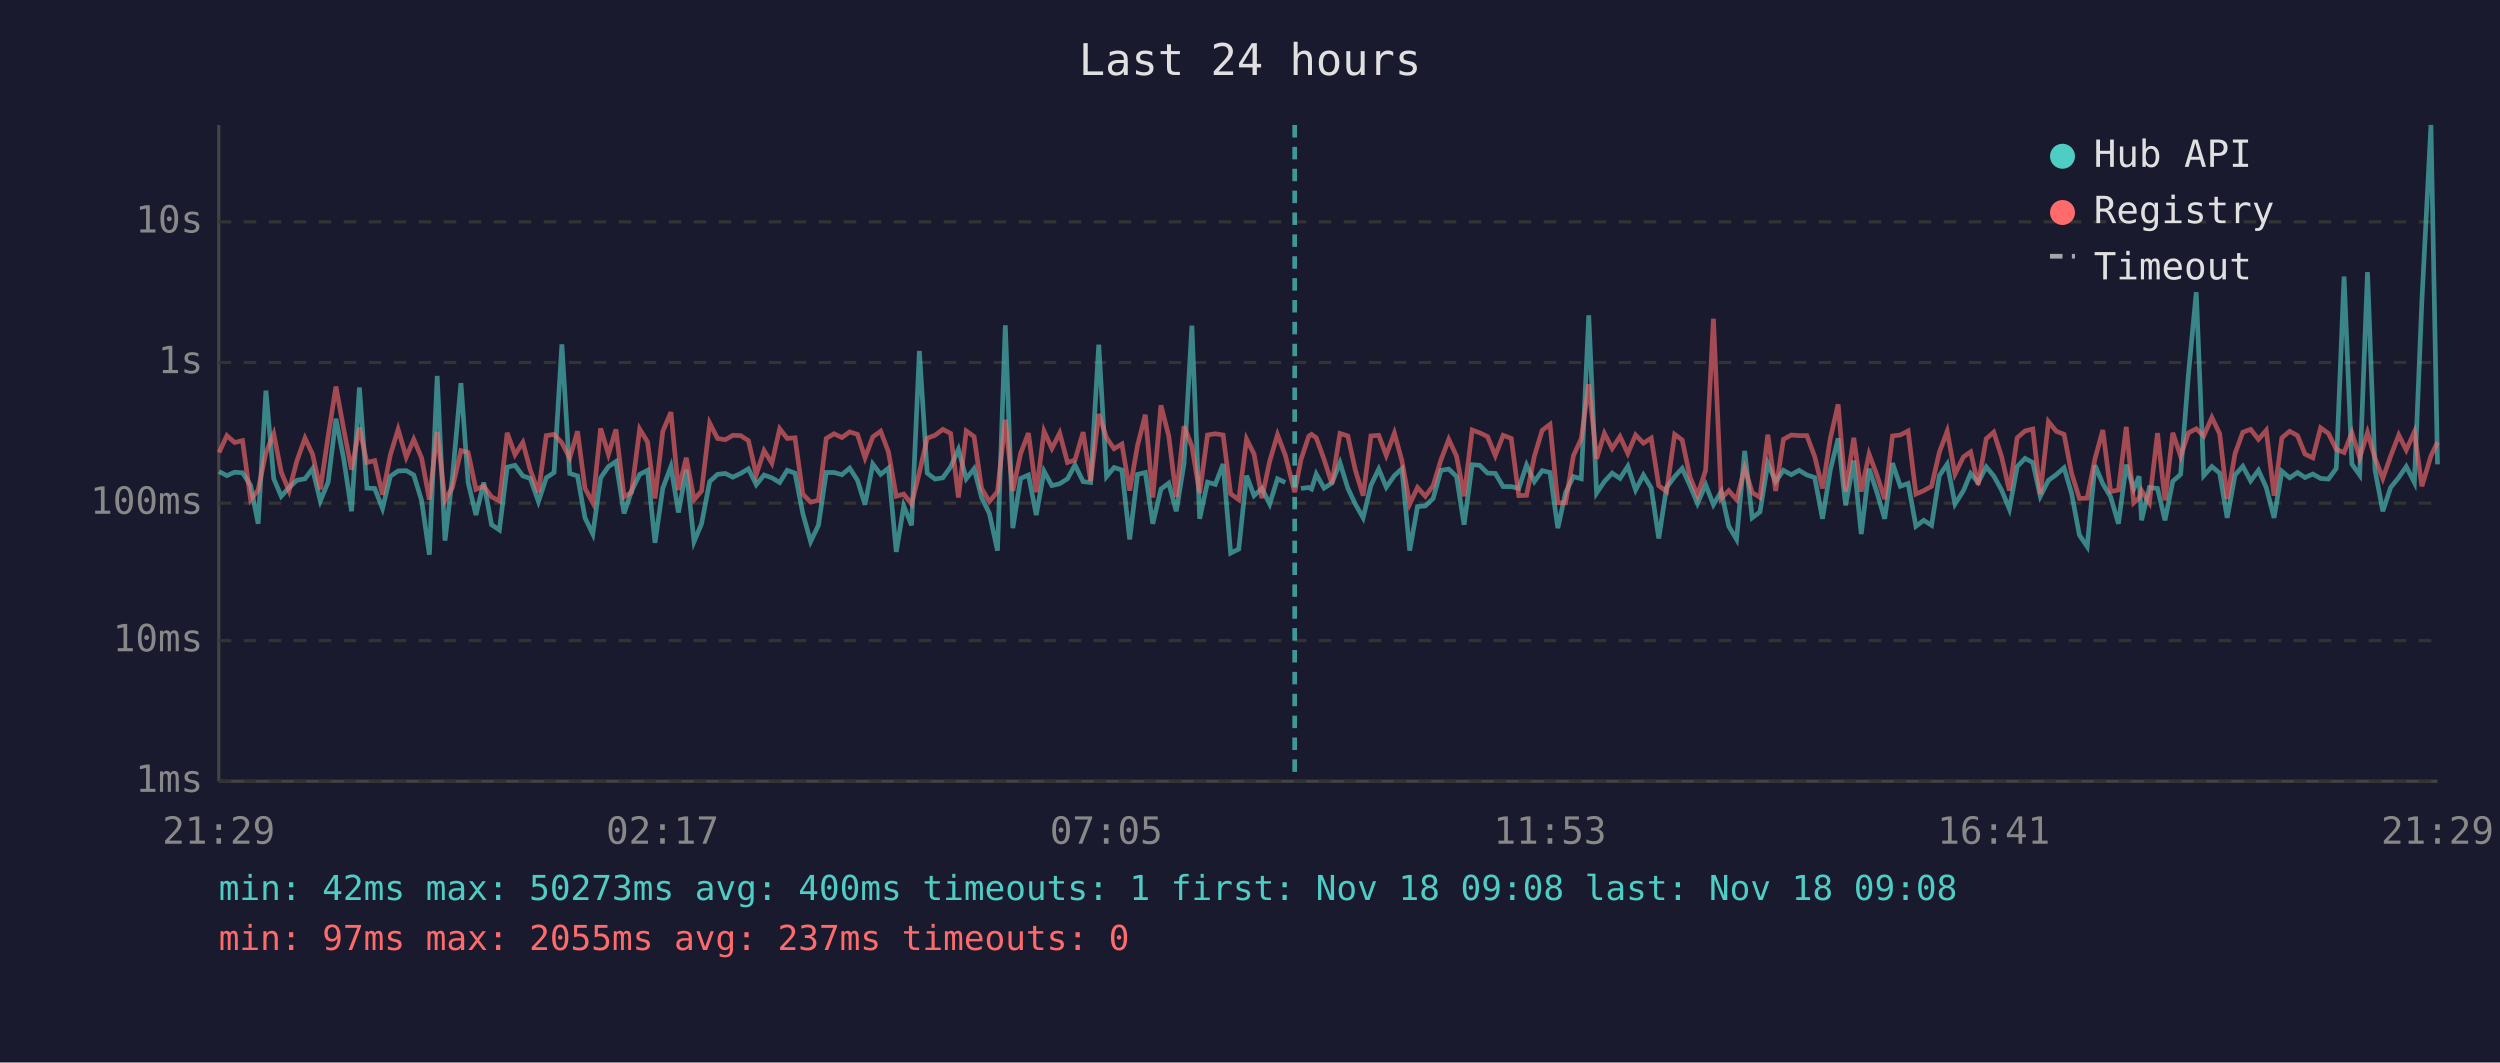
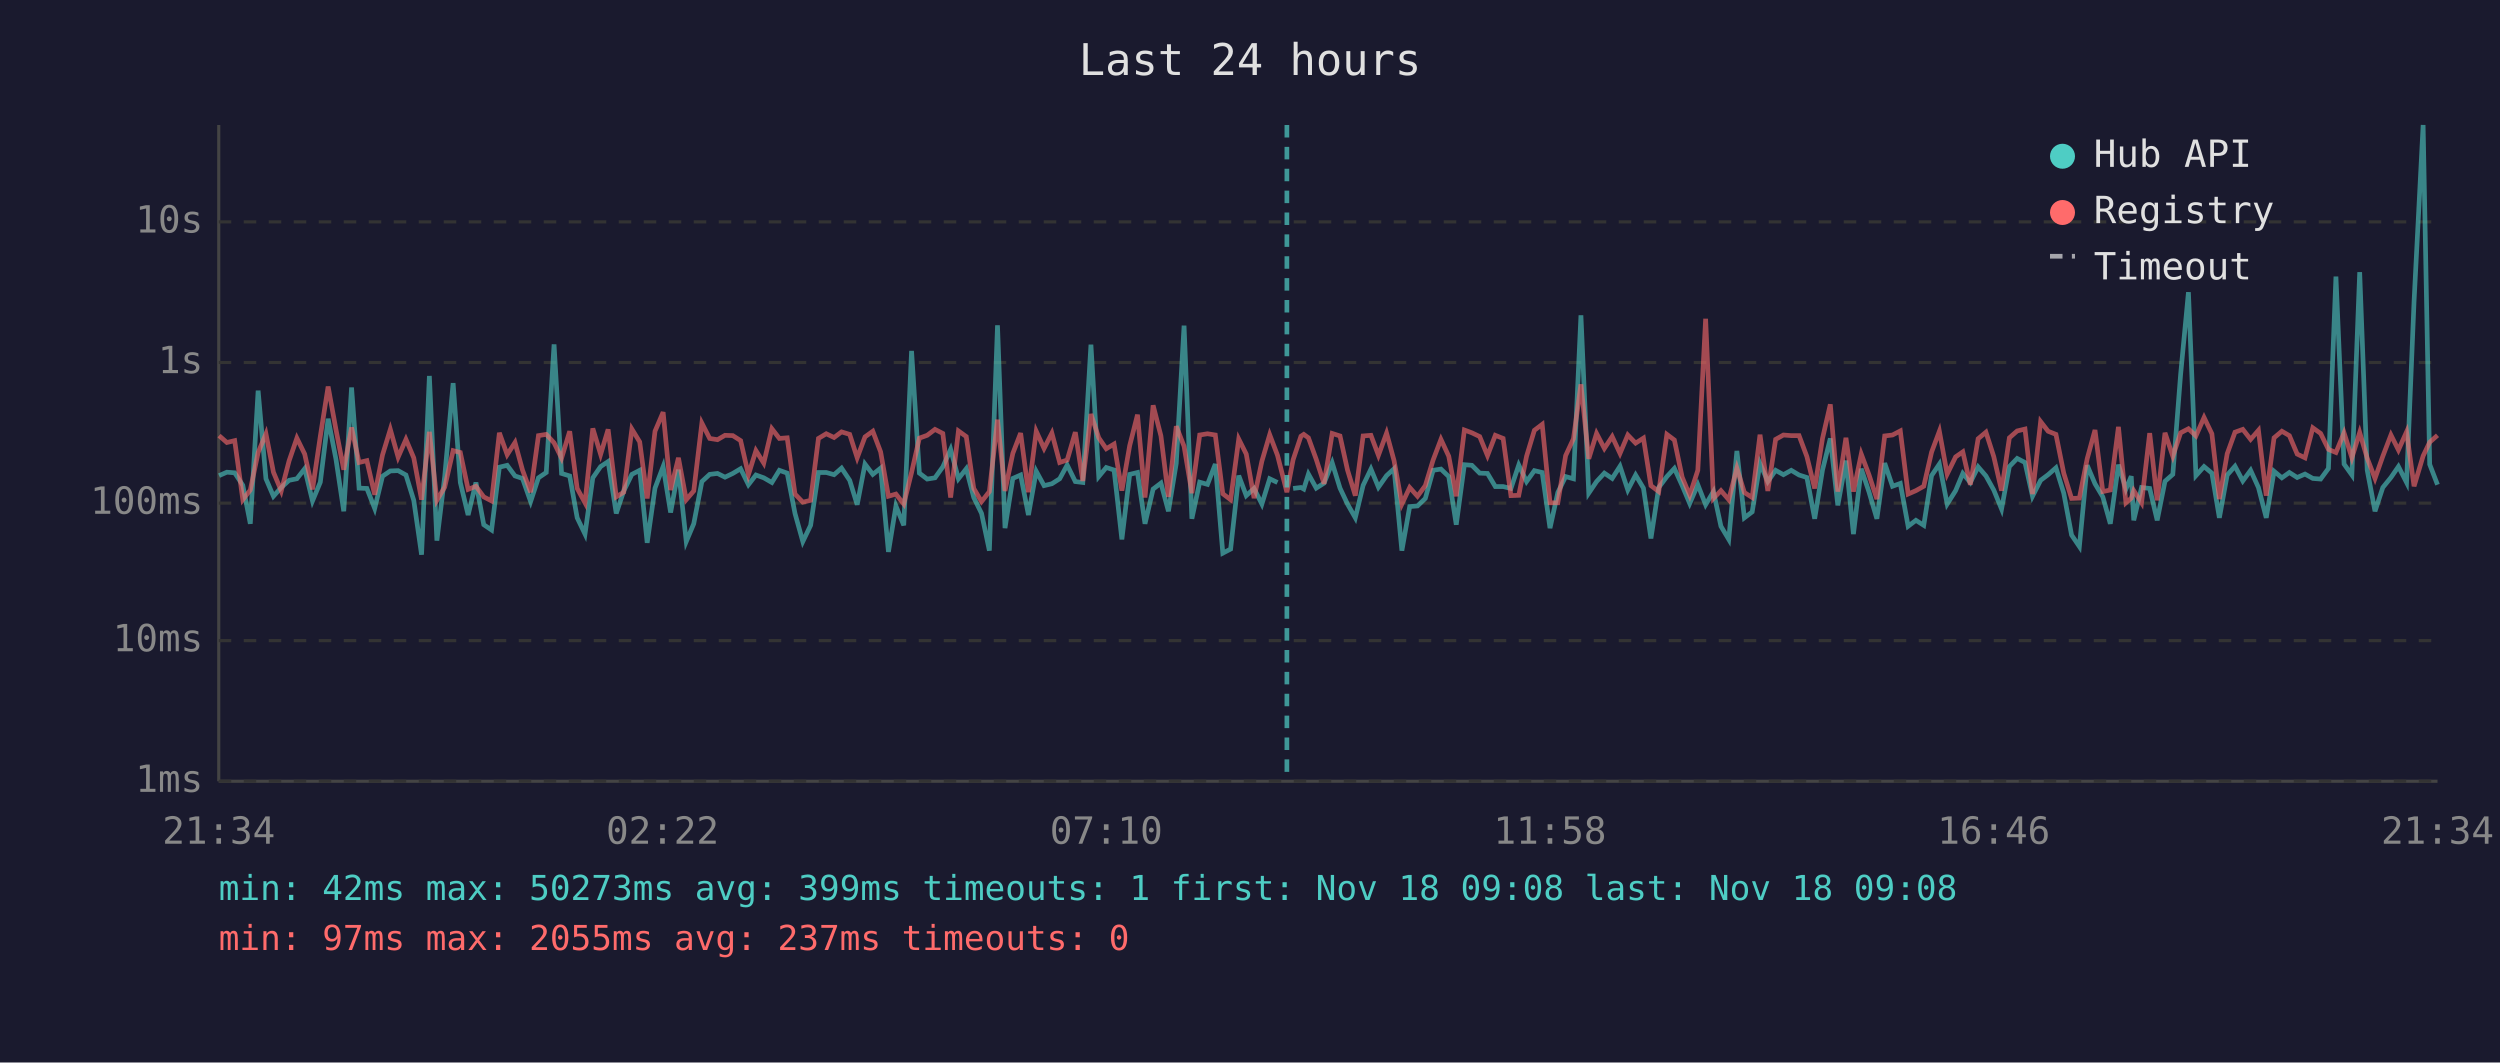
<svg xmlns="http://www.w3.org/2000/svg" viewBox="0 0 800 340" font-family="monospace" font-size="12">
  <rect width="800" height="340" fill="#1a1a2e" />
  <text x="400" y="24" fill="#e0e0e0" font-size="14" text-anchor="middle">Last 24 hours</text>
  <line x1="70" y1="40" x2="70" y2="250" stroke="#444" stroke-width="1" />
  <line x1="70" y1="250" x2="780" y2="250" stroke="#444" stroke-width="1" />
  <line x1="70" y1="250" x2="780" y2="250" stroke="#333" stroke-width="1" stroke-dasharray="4" />
  <text x="65" y="250" fill="#888" text-anchor="end" dominant-baseline="middle">1ms</text>
  <line x1="70" y1="205" x2="780" y2="205" stroke="#333" stroke-width="1" stroke-dasharray="4" />
  <text x="65" y="205" fill="#888" text-anchor="end" dominant-baseline="middle">10ms</text>
  <line x1="70" y1="161" x2="780" y2="161" stroke="#333" stroke-width="1" stroke-dasharray="4" />
  <text x="65" y="161" fill="#888" text-anchor="end" dominant-baseline="middle">100ms</text>
  <line x1="70" y1="116" x2="780" y2="116" stroke="#333" stroke-width="1" stroke-dasharray="4" />
  <text x="65" y="116" fill="#888" text-anchor="end" dominant-baseline="middle">1s</text>
  <line x1="70" y1="71" x2="780" y2="71" stroke="#333" stroke-width="1" stroke-dasharray="4" />
  <text x="65" y="71" fill="#888" text-anchor="end" dominant-baseline="middle">10s</text>
-   <text x="70" y="270" fill="#888" text-anchor="middle">21:29</text>
-   <text x="212" y="270" fill="#888" text-anchor="middle">02:17</text>
-   <text x="354" y="270" fill="#888" text-anchor="middle">07:05</text>
-   <text x="496" y="270" fill="#888" text-anchor="middle">11:53</text>
-   <text x="638" y="270" fill="#888" text-anchor="middle">16:41</text>
-   <text x="780" y="270" fill="#888" text-anchor="middle">21:29</text>
-   <polyline points="70.1,150.9 72.6,152.2 75.1,151.1 77.6,151.3 80.2,155.3 82.6,167.6 85.1,125.0 87.6,153.2 90.0,158.8 92.5,156.0 95.0,153.7 97.6,153.2 100.0,150.0 102.5,160.3 105.0,154.3 107.5,134.0 110.0,146.9 112.5,163.6 115.0,124.0 117.4,156.2 119.9,156.3 122.4,162.7 124.9,152.4 127.4,150.7 130.0,150.6 132.4,152.0 134.9,160.1 137.4,177.5 139.9,120.3 142.4,173.0 144.8,152.5 147.5,122.6 149.8,154.4 152.3,164.8 154.8,154.4 157.3,167.9 159.8,169.6 162.3,149.5 164.8,148.9 167.3,152.3 169.7,153.1 172.3,160.5 174.8,152.9 177.3,151.2 179.8,110.2 182.3,151.5 184.8,152.3 187.2,165.7 189.7,170.9 192.2,152.9 194.7,149.3 197.1,147.7 199.7,164.3 202.1,157.1 204.7,151.8 207.2,150.5 209.6,173.7 212.1,156.2 214.7,149.3 217.1,164.0 219.6,150.3 222.1,173.3 224.5,167.6 227.1,154.1 229.6,151.8 232.1,151.5 234.5,152.7 237.0,151.5 239.5,150.0 242.0,155.1 244.5,152.0 247.0,152.9 249.5,154.4 251.9,150.5 254.4,151.4 256.9,164.3 259.4,173.3 261.9,168.1 264.4,151.2 266.9,151.2 269.4,151.9 271.9,149.8 274.4,153.7 276.8,161.5 279.3,148.5 281.8,151.8 284.3,149.8 286.8,176.6 289.2,161.9 291.7,168.1 294.2,112.3 296.7,151.4 299.2,153.3 301.7,152.9 304.2,149.4 306.7,143.8 309.2,153.2 311.7,150.0 314.1,159.2 316.6,164.3 319.2,176.2 321.7,104.1 324.1,169.0 326.6,153.1 329.1,152.0 331.6,164.8 334.1,150.8 336.6,155.4 339.1,154.8 341.6,153.2 344.0,148.8 346.6,154.1 349.0,154.4 351.6,110.3 354.1,152.5 356.5,149.6 359.0,150.4 361.5,172.6 364.0,151.8 366.5,151.2 368.9,167.6 371.5,156.5 374.0,154.6 376.4,163.6 378.9,148.3 381.4,104.2 383.9,166.0 386.4,154.3 388.9,155.0 391.4,148.5 393.8,177.0 396.4,175.7 398.9,152.2 401.3,158.6 403.8,156.3 406.3,161.3 408.8,153.2 411.3,154.4" fill="none" stroke="#4ecdc4" stroke-width="1.5" opacity="0.6" />
-   <polyline points="416.3,156.3 418.8,156.0 419.7,156.5 421.2,151.7 423.7,156.2 426.2,154.6 428.8,148.1 431.3,156.2 433.7,161.3 436.2,165.7 438.7,155.3 441.2,150.1 443.6,155.9 446.2,152.2 448.6,150.0 451.1,176.2 453.6,162.1 456.1,161.9 458.6,159.5 461.1,150.5 463.6,150.1 466.1,152.5 468.5,167.9 471.1,148.7 473.5,148.9 476.0,151.4 478.5,151.5 481.0,155.7 483.6,155.7 486.0,156.3 488.5,148.8 491.0,154.1 493.5,150.6 496.0,151.2 498.5,169.0 501.0,157.6 503.5,152.5 506.0,153.2 508.4,100.9 510.9,157.8 513.4,154.1 515.9,151.4 518.4,153.1 520.9,149.2 523.4,156.8 525.9,152.0 528.4,156.2 530.8,172.3 533.3,156.0 535.9,152.5 538.3,149.9 540.8,155.4 543.2,161.1 545.8,155.1 548.3,161.5 550.8,157.3 553.2,168.4 555.7,172.6 558.3,144.3 560.7,165.7 563.2,163.8 565.7,148.3 568.2,154.1 570.7,150.5 573.2,151.9 575.7,150.5 578.2,152.0 580.7,152.8 583.2,166.0 585.7,150.4 588.2,140.3 590.6,161.7 593.2,147.4 595.6,170.9 598.1,150.0 600.6,157.5 603.1,166.0 605.6,148.2 608.1,155.6 610.6,154.7 613.1,168.4 615.6,166.5 618.1,168.1 620.6,152.2 623.1,148.5 625.6,161.3 628.3,157.0 630.6,151.5 633.0,154.4 635.6,149.4 638.0,152.3 640.5,156.8 643.0,162.9 645.5,149.3 648.0,146.7 650.5,148.0 652.9,158.8 655.5,153.7 658.0,151.9 660.5,149.7 662.9,157.8 665.4,171.2 667.9,174.9 670.4,148.9 672.9,154.8 675.4,159.0 677.9,167.6 680.4,148.7 682.8,156.5 684.5,152.4 685.3,166.5 687.8,156.0 690.4,156.3 692.8,166.5 695.3,154.0 697.8,151.8 700.3,119.8 702.8,93.5 705.2,152.2 707.8,149.3 710.3,151.4 712.7,165.7 715.2,152.0 717.7,149.2 720.2,153.9 722.7,150.5 725.2,156.0 727.7,165.7 730.2,150.8 732.7,152.9 735.2,151.2 737.6,152.8 740.1,151.7 742.6,153.1 745.1,153.3 747.6,149.9 750.1,88.5 752.6,148.5 755.1,152.0 757.6,87.1 760.0,150.4 762.5,163.6 765.0,156.0 767.6,152.8 770.0,149.3 772.6,154.4 775.0,96.4 777.9,40.0 780.0,148.6" fill="none" stroke="#4ecdc4" stroke-width="1.5" opacity="0.6" />
-   <polyline points="70.1,144.8 72.6,139.4 75.1,141.6 77.6,141.0 80.2,159.9 82.6,156.8 85.1,144.8 87.6,138.8 90.0,151.1 92.5,157.1 95.0,147.5 97.6,140.2 100.0,145.3 102.5,156.6 105.0,139.6 107.5,123.7 110.0,137.4 112.5,150.3 115.0,136.8 117.4,148.0 119.9,147.4 122.4,158.3 124.9,145.6 127.4,137.4 130.0,146.3 132.4,140.6 134.9,146.5 137.4,159.9 139.9,138.2 142.4,160.1 144.8,155.9 147.5,144.2 149.8,144.8 152.3,156.6 154.8,155.6 157.3,159.0 159.8,160.3 162.3,138.5 164.8,145.5 167.3,141.6 169.7,150.4 172.3,157.5 174.8,139.4 177.3,139.0 179.8,141.7 182.3,146.6 184.8,138.0 187.2,156.3 189.7,160.9 192.2,137.1 194.7,145.4 197.1,137.4 199.7,159.0 202.1,157.5 204.7,137.3 207.2,141.4 209.6,159.5 212.1,138.0 214.7,131.9 217.1,156.8 219.6,146.5 222.1,159.9 224.5,157.1 227.1,135.4 229.6,140.3 232.1,140.7 234.5,139.3 237.0,139.4 239.5,141.0 242.0,151.9 244.5,144.2 247.0,148.2 249.5,137.2 251.9,140.3 254.4,140.1 256.9,158.1 259.4,160.7 261.9,160.1 264.4,140.3 266.9,138.8 269.4,140.0 271.9,138.2 274.4,139.0 276.8,146.5 279.3,139.8 281.8,138.0 284.3,144.6 286.8,158.8 289.2,158.1 291.7,161.3 294.2,151.2 296.7,140.2 299.2,139.3 301.7,137.4 304.2,138.7 306.7,159.2 309.2,137.9 311.7,139.7 314.1,156.3 316.6,160.5 319.2,157.3 321.7,134.3 324.1,157.1 326.6,145.1 329.1,138.6 331.6,157.5 334.1,138.0 336.6,143.5 339.1,138.6 341.6,148.0 344.0,147.2 346.6,138.3 349.0,153.9 351.6,132.5 354.1,140.1 356.5,143.6 359.0,142.1 361.5,157.0 364.0,142.6 366.5,132.7 368.9,159.2 371.5,129.7 374.0,139.5 376.4,159.0 378.9,136.4 381.4,142.8 383.9,157.8 386.4,139.2 388.9,138.8 391.4,139.2 393.8,158.0 396.4,159.9 398.9,140.5 401.3,145.3 403.8,159.4 406.3,147.6 408.8,139.1 411.3,145.7 414.3,157.5 416.3,147.1 418.8,139.6 419.7,139.0 421.2,140.1 423.7,147.0 426.2,154.8 428.8,138.7 431.3,139.5 433.7,150.4 436.2,158.6 438.7,139.5 441.2,139.3 443.6,145.7 446.2,138.6 448.6,147.4 451.1,161.3 453.6,156.0 456.1,158.8 458.6,155.4 461.1,147.2 463.6,140.6 466.1,146.0 468.5,158.8 471.1,137.6 473.5,138.5 476.0,139.7 478.5,145.8 481.0,139.3 483.6,140.3 486.0,158.6 488.5,158.5 491.0,146.0 493.5,137.7 496.0,135.8 498.5,160.9 501.0,160.9 503.5,145.8 506.0,140.4 508.4,123.0 510.9,146.8 513.4,138.7 515.9,143.5 518.4,139.7 520.9,145.1 523.4,139.2 525.9,141.8 528.4,140.2 530.8,155.4 533.3,157.3 535.9,139.0 538.3,140.8 540.8,152.7 543.2,158.5 545.8,150.5 548.3,102.0 550.8,159.5 553.2,157.0 555.7,159.9 558.3,149.8 560.7,157.6 563.2,159.2 565.7,139.1 568.2,157.1 570.7,140.6 573.2,139.2 575.7,139.4 578.2,139.4 580.7,146.1 583.2,156.3 585.7,140.3 588.2,129.4 590.6,157.3 593.2,140.1 595.6,157.3 598.1,145.3 600.6,152.0 603.1,159.7 605.6,139.5 608.1,139.2 610.6,137.9 613.1,158.1 615.6,157.0 618.1,155.6 620.6,144.7 623.1,138.0 625.6,151.7 628.3,146.2 630.6,144.6 633.0,155.1 635.6,140.4 638.0,138.3 640.5,146.1 643.0,157.0 645.5,140.1 648.0,137.9 650.5,137.3 652.9,158.1 655.5,134.9 658.0,138.0 660.5,139.0 662.9,151.4 665.4,159.5 667.9,159.4 670.4,146.8 672.9,137.6 675.4,157.3 677.9,156.8 680.4,136.6 682.8,160.9 684.5,159.4 685.3,157.0 687.8,160.9 690.4,138.6 692.8,160.1 695.3,138.5 697.8,146.0 700.3,138.5 702.8,137.2 705.2,139.5 707.8,133.6 710.3,138.8 712.7,159.7 715.2,145.2 717.7,138.3 720.2,137.4 722.7,140.6 725.2,137.7 727.7,158.6 730.2,140.1 732.7,138.0 735.2,139.4 737.6,145.3 740.1,146.5 742.6,136.9 745.1,138.7 747.6,143.8 750.1,144.8 752.6,138.5 755.1,146.5 757.6,138.4 760.0,146.6 762.5,153.1 765.0,146.0 767.6,139.2 770.0,144.0 772.6,138.2 775.0,155.6 777.9,145.9 780.0,141.5" fill="none" stroke="#ff6b6b" stroke-width="1.5" opacity="0.6" />
-   <line x1="414.3" y1="40" x2="414.3" y2="250" stroke="#4ecdc4" stroke-width="1.5" stroke-dasharray="4,3" opacity="0.7" />
+   <text x="70" y="270" fill="#888" text-anchor="middle">21:34</text>
+   <text x="212" y="270" fill="#888" text-anchor="middle">02:22</text>
+   <text x="354" y="270" fill="#888" text-anchor="middle">07:10</text>
+   <text x="496" y="270" fill="#888" text-anchor="middle">11:58</text>
+   <text x="638" y="270" fill="#888" text-anchor="middle">16:46</text>
+   <text x="780" y="270" fill="#888" text-anchor="middle">21:34</text>
+   <polyline points="70.1,152.2 72.6,151.1 75.1,151.3 77.7,155.3 80.1,167.6 82.6,125.0 85.1,153.2 87.5,158.8 90.0,156.0 92.5,153.7 95.0,153.2 97.5,150.0 100.0,160.3 102.5,154.3 105.0,134.0 107.5,146.9 110.0,163.6 112.5,124.0 114.9,156.2 117.4,156.3 119.9,162.7 122.4,152.4 124.9,150.7 127.4,150.6 129.9,152.0 132.4,160.1 134.9,177.5 137.4,120.3 139.8,173.0 142.3,152.5 145.0,122.6 147.3,154.4 149.8,164.8 152.3,154.4 154.8,167.9 157.3,169.6 159.8,149.5 162.3,148.9 164.8,152.3 167.2,153.1 169.8,160.5 172.3,152.9 174.8,151.2 177.3,110.2 179.7,151.5 182.3,152.3 184.7,165.7 187.2,170.9 189.7,152.9 192.2,149.3 194.6,147.7 197.2,164.3 199.6,157.1 202.2,151.8 204.7,150.5 207.1,173.7 209.6,156.2 212.2,149.3 214.6,164.0 217.1,150.3 219.6,173.3 222.0,167.6 224.6,154.1 227.1,151.8 229.6,151.5 232.0,152.7 234.5,151.5 237.0,150.0 239.5,155.1 241.9,152.0 244.4,152.9 247.0,154.4 249.4,150.5 251.9,151.4 254.4,164.3 256.9,173.3 259.4,168.1 261.9,151.2 264.4,151.2 266.9,151.9 269.3,149.8 271.9,153.7 274.3,161.5 276.8,148.5 279.3,151.8 281.8,149.8 284.3,176.6 286.7,161.9 289.2,168.1 291.7,112.3 294.2,151.4 296.7,153.3 299.2,152.9 301.7,149.4 304.2,143.8 306.7,153.2 309.2,150.0 311.6,159.2 314.1,164.3 316.6,176.2 319.2,104.1 321.6,169.0 324.1,153.1 326.6,152.0 329.1,164.8 331.6,150.8 334.1,155.4 336.6,154.8 339.1,153.2 341.5,148.8 344.1,154.1 346.5,154.4 349.1,110.3 351.6,152.5 354.0,149.6 356.5,150.4 359.0,172.6 361.5,151.8 364.0,151.2 366.4,167.6 369.0,156.5 371.5,154.6 373.9,163.6 376.4,148.3 378.9,104.2 381.4,166.0 383.9,154.3 386.4,155.0 388.9,148.5 391.3,177.0 393.8,175.7 396.4,152.2 398.8,158.6 401.3,156.3 403.8,161.3 406.3,153.2 408.8,154.4" fill="none" stroke="#4ecdc4" stroke-width="1.5" opacity="0.6" />
+   <polyline points="413.8,156.3 416.3,156.0 417.2,156.5 418.7,151.7 421.2,156.2 423.7,154.6 426.3,148.1 428.8,156.2 431.2,161.3 433.7,165.7 436.2,155.3 438.7,150.1 441.1,155.9 443.7,152.2 446.1,150.0 448.6,176.2 451.1,162.1 453.6,161.9 456.1,159.5 458.6,150.5 461.1,150.1 463.6,152.5 466.0,167.9 468.6,148.7 471.0,148.9 473.5,151.4 476.0,151.5 478.5,155.7 481.0,155.7 483.5,156.3 486.0,148.8 488.5,154.1 491.0,150.6 493.5,151.2 496.0,169.0 498.5,157.6 501.0,152.5 503.5,153.2 505.9,100.9 508.4,157.8 510.9,154.1 513.4,151.4 515.9,153.1 518.4,149.2 520.9,156.8 523.4,152.0 525.9,156.2 528.3,172.3 530.8,156.0 533.4,152.5 535.8,149.9 538.3,155.4 540.7,161.1 543.3,155.1 545.8,161.5 548.3,157.3 550.7,168.4 553.2,172.6 555.8,144.3 558.2,165.7 560.7,163.8 563.2,148.3 565.7,154.1 568.2,150.5 570.7,151.9 573.2,150.5 575.7,152.0 578.2,152.8 580.7,166.0 583.2,150.4 585.7,140.3 588.1,161.7 590.7,147.4 593.1,170.9 595.6,150.0 598.1,157.5 600.6,166.0 603.1,148.2 605.6,155.6 608.1,154.7 610.6,168.4 613.1,166.5 615.6,168.1 618.1,152.2 620.6,148.5 623.1,161.3 625.8,157.0 628.1,151.5 630.5,154.4 633.0,149.4 635.5,152.3 638.0,156.8 640.5,162.9 643.0,149.3 645.5,146.7 648.0,148.0 650.4,158.8 653.0,153.7 655.4,151.9 657.9,149.7 660.4,157.8 662.9,171.2 665.4,174.9 667.9,148.9 670.4,154.8 672.9,159.0 675.3,167.6 677.9,148.7 680.3,156.5 682.0,152.4 682.8,166.5 685.3,156.0 687.9,156.3 690.3,166.5 692.8,154.0 695.3,151.8 697.8,119.8 700.3,93.5 702.7,152.2 705.3,149.3 707.8,151.4 710.2,165.7 712.7,152.0 715.2,149.2 717.7,153.9 720.2,150.5 722.7,156.0 725.2,165.7 727.7,150.8 730.2,152.9 732.6,151.2 735.1,152.8 737.6,151.7 740.1,153.1 742.6,153.3 745.1,149.9 747.5,88.5 750.1,148.5 752.6,152.0 755.1,87.1 757.5,150.4 760.0,163.6 762.5,156.0 765.1,152.8 767.5,149.3 770.1,154.4 772.5,96.4 775.4,40.0 777.5,148.6 780.0,155.1" fill="none" stroke="#4ecdc4" stroke-width="1.5" opacity="0.6" />
+   <polyline points="70.1,139.4 72.6,141.6 75.1,141.0 77.7,159.9 80.1,156.8 82.6,144.8 85.1,138.8 87.5,151.1 90.0,157.1 92.5,147.5 95.0,140.2 97.5,145.3 100.0,156.6 102.5,139.6 105.0,123.7 107.5,137.4 110.0,150.3 112.5,136.8 114.9,148.0 117.4,147.4 119.9,158.3 122.4,145.6 124.9,137.4 127.4,146.3 129.9,140.6 132.4,146.5 134.9,159.9 137.4,138.2 139.8,160.1 142.3,155.9 145.0,144.2 147.3,144.8 149.8,156.6 152.3,155.6 154.8,159.0 157.3,160.3 159.8,138.5 162.3,145.5 164.8,141.6 167.2,150.4 169.8,157.5 172.3,139.4 174.8,139.0 177.3,141.7 179.7,146.6 182.3,138.0 184.7,156.3 187.2,160.9 189.7,137.1 192.2,145.4 194.6,137.4 197.2,159.0 199.6,157.5 202.2,137.3 204.7,141.4 207.1,159.5 209.6,138.0 212.2,131.9 214.6,156.8 217.1,146.5 219.6,159.9 222.0,157.1 224.6,135.4 227.1,140.3 229.6,140.7 232.0,139.3 234.5,139.4 237.0,141.0 239.5,151.9 241.9,144.2 244.4,148.2 247.0,137.2 249.4,140.3 251.9,140.1 254.4,158.1 256.9,160.7 259.4,160.1 261.9,140.3 264.4,138.8 266.9,140.0 269.3,138.2 271.9,139.0 274.3,146.5 276.8,139.8 279.3,138.0 281.8,144.6 284.3,158.8 286.7,158.1 289.2,161.3 291.7,151.2 294.2,140.2 296.7,139.3 299.2,137.4 301.7,138.7 304.2,159.2 306.7,137.9 309.2,139.7 311.6,156.3 314.1,160.5 316.6,157.3 319.2,134.3 321.6,157.1 324.1,145.1 326.6,138.6 329.1,157.5 331.6,138.0 334.1,143.5 336.6,138.6 339.1,148.0 341.5,147.2 344.1,138.3 346.5,153.9 349.1,132.5 351.6,140.1 354.0,143.6 356.5,142.1 359.0,157.0 361.5,142.6 364.0,132.7 366.4,159.2 369.0,129.7 371.5,139.5 373.9,159.0 376.4,136.4 378.9,142.8 381.4,157.8 383.9,139.2 386.4,138.8 388.9,139.2 391.3,158.0 393.8,159.9 396.4,140.5 398.8,145.3 401.3,159.4 403.8,147.6 406.3,139.1 408.8,145.7 411.8,157.5 413.8,147.1 416.3,139.6 417.2,139.0 418.7,140.1 421.2,147.0 423.7,154.8 426.3,138.7 428.8,139.5 431.2,150.4 433.7,158.6 436.2,139.5 438.7,139.3 441.1,145.7 443.7,138.6 446.1,147.4 448.6,161.3 451.1,156.0 453.6,158.8 456.1,155.4 458.6,147.2 461.1,140.6 463.6,146.0 466.0,158.8 468.6,137.6 471.0,138.5 473.5,139.7 476.0,145.8 478.5,139.3 481.0,140.3 483.5,158.6 486.0,158.5 488.5,146.0 491.0,137.7 493.5,135.8 496.0,160.9 498.5,160.9 501.0,145.8 503.5,140.4 505.9,123.0 508.4,146.8 510.9,138.7 513.4,143.5 515.9,139.7 518.4,145.1 520.9,139.2 523.4,141.8 525.9,140.2 528.3,155.4 530.8,157.3 533.4,139.0 535.8,140.8 538.3,152.7 540.7,158.5 543.3,150.5 545.8,102.0 548.3,159.5 550.7,157.0 553.2,159.9 555.8,149.8 558.2,157.6 560.7,159.2 563.2,139.1 565.7,157.1 568.2,140.6 570.7,139.2 573.2,139.4 575.7,139.4 578.2,146.1 580.7,156.3 583.2,140.3 585.7,129.4 588.1,157.3 590.7,140.1 593.1,157.3 595.6,145.3 598.1,152.0 600.6,159.7 603.1,139.5 605.6,139.2 608.1,137.9 610.6,158.1 613.1,157.0 615.6,155.6 618.1,144.7 620.6,138.0 623.1,151.7 625.8,146.2 628.1,144.6 630.5,155.1 633.0,140.4 635.5,138.3 638.0,146.1 640.5,157.0 643.0,140.1 645.5,137.9 648.0,137.3 650.4,158.1 653.0,134.9 655.4,138.0 657.9,139.0 660.4,151.4 662.9,159.5 665.4,159.4 667.9,146.8 670.4,137.6 672.9,157.3 675.3,156.8 677.9,136.6 680.3,160.9 682.0,159.4 682.8,157.0 685.3,160.9 687.9,138.6 690.3,160.1 692.8,138.5 695.3,146.0 697.8,138.5 700.3,137.2 702.7,139.5 705.3,133.6 707.8,138.8 710.2,159.7 712.7,145.2 715.2,138.3 717.7,137.4 720.2,140.6 722.7,137.7 725.2,158.6 727.7,140.1 730.2,138.0 732.6,139.4 735.1,145.3 737.6,146.5 740.1,136.9 742.6,138.7 745.1,143.8 747.5,144.8 750.1,138.5 752.6,146.5 755.1,138.4 757.5,146.6 760.0,153.1 762.5,146.0 765.1,139.2 767.5,144.0 770.1,138.2 772.5,155.6 775.4,145.9 777.5,141.5 780.0,139.3" fill="none" stroke="#ff6b6b" stroke-width="1.5" opacity="0.6" />
+   <line x1="411.8" y1="40" x2="411.8" y2="250" stroke="#4ecdc4" stroke-width="1.5" stroke-dasharray="4,3" opacity="0.7" />
  <circle cx="660" cy="50" r="4" fill="#4ecdc4" />
  <text x="670" y="50" fill="#e0e0e0" dominant-baseline="middle">Hub API</text>
  <circle cx="660" cy="68" r="4" fill="#ff6b6b" />
  <text x="670" y="68" fill="#e0e0e0" dominant-baseline="middle">Registry</text>
  <line x1="656" y1="82" x2="664" y2="82" stroke="#e0e0e0" stroke-width="1.5" stroke-dasharray="4,3" opacity="0.7" />
  <text x="670" y="86" fill="#e0e0e0" dominant-baseline="middle">Timeout</text>
-   <text x="70" y="288" fill="#4ecdc4" font-size="11">min: 42ms  max: 50273ms  avg: 400ms  timeouts: 1  first: Nov 18 09:08  last: Nov 18 09:08</text>
+   <text x="70" y="288" fill="#4ecdc4" font-size="11">min: 42ms  max: 50273ms  avg: 399ms  timeouts: 1  first: Nov 18 09:08  last: Nov 18 09:08</text>
  <text x="70" y="304" fill="#ff6b6b" font-size="11">min: 97ms  max: 2055ms  avg: 237ms  timeouts: 0</text>
</svg>
